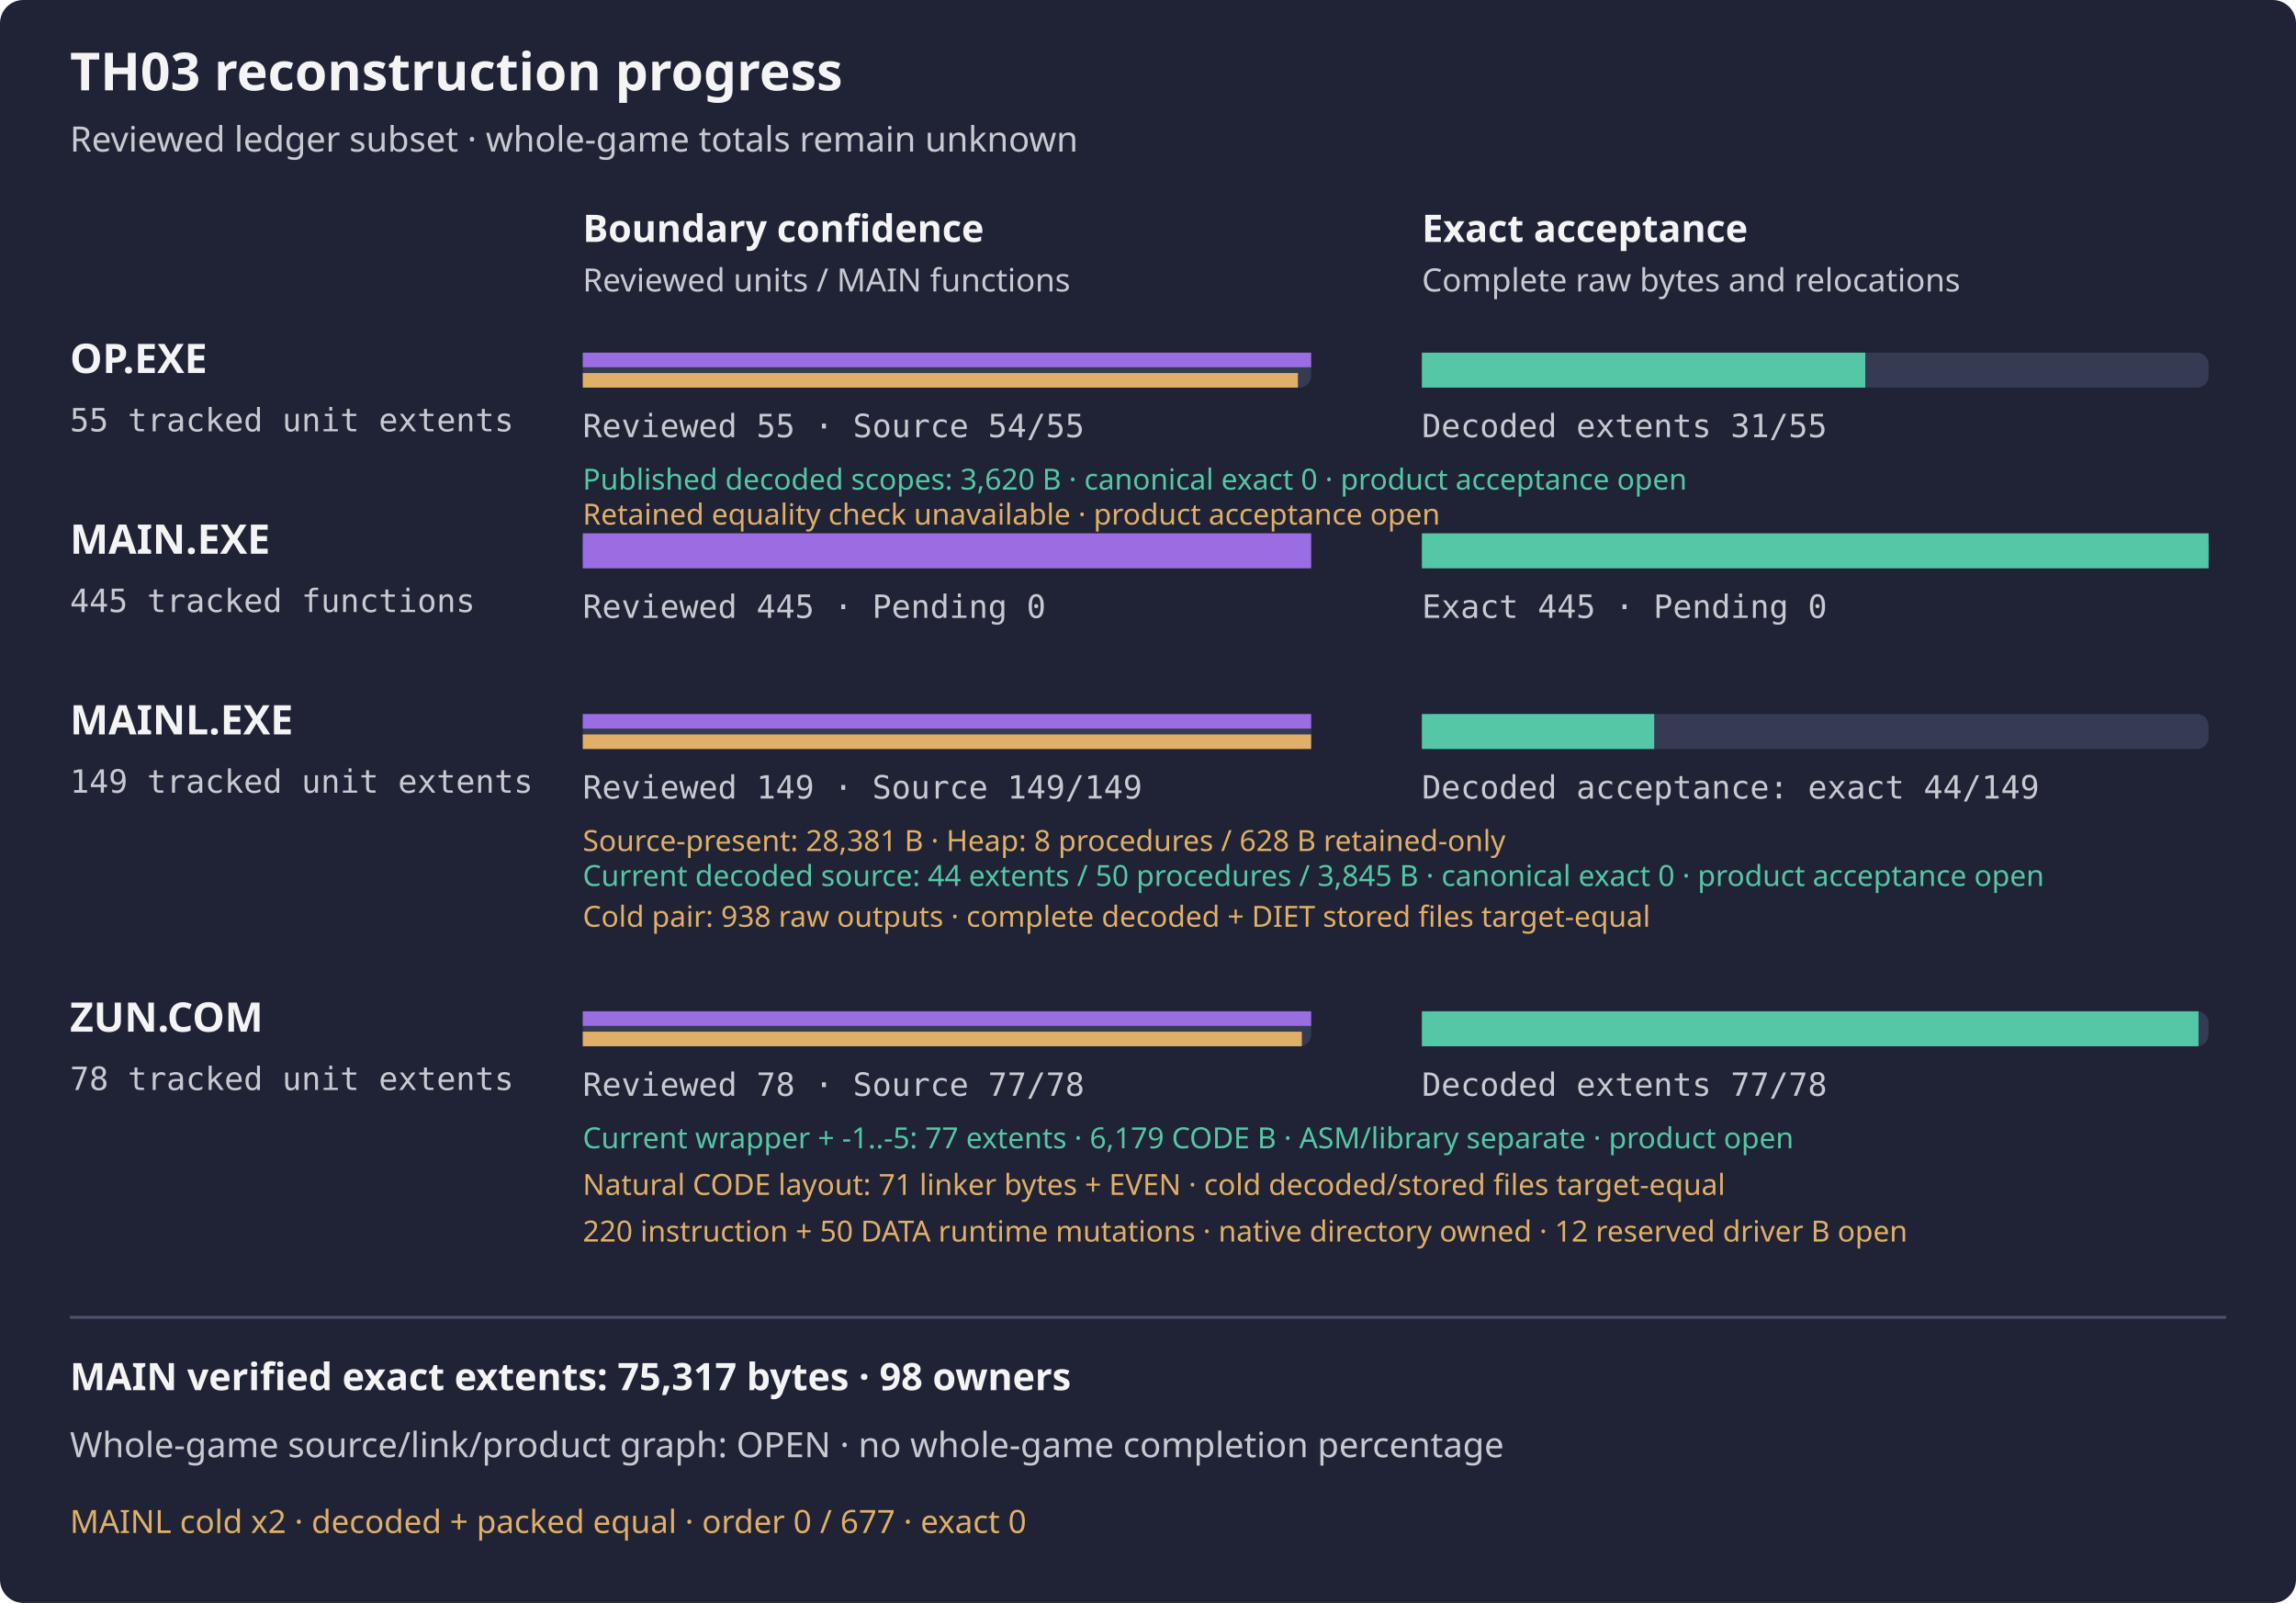
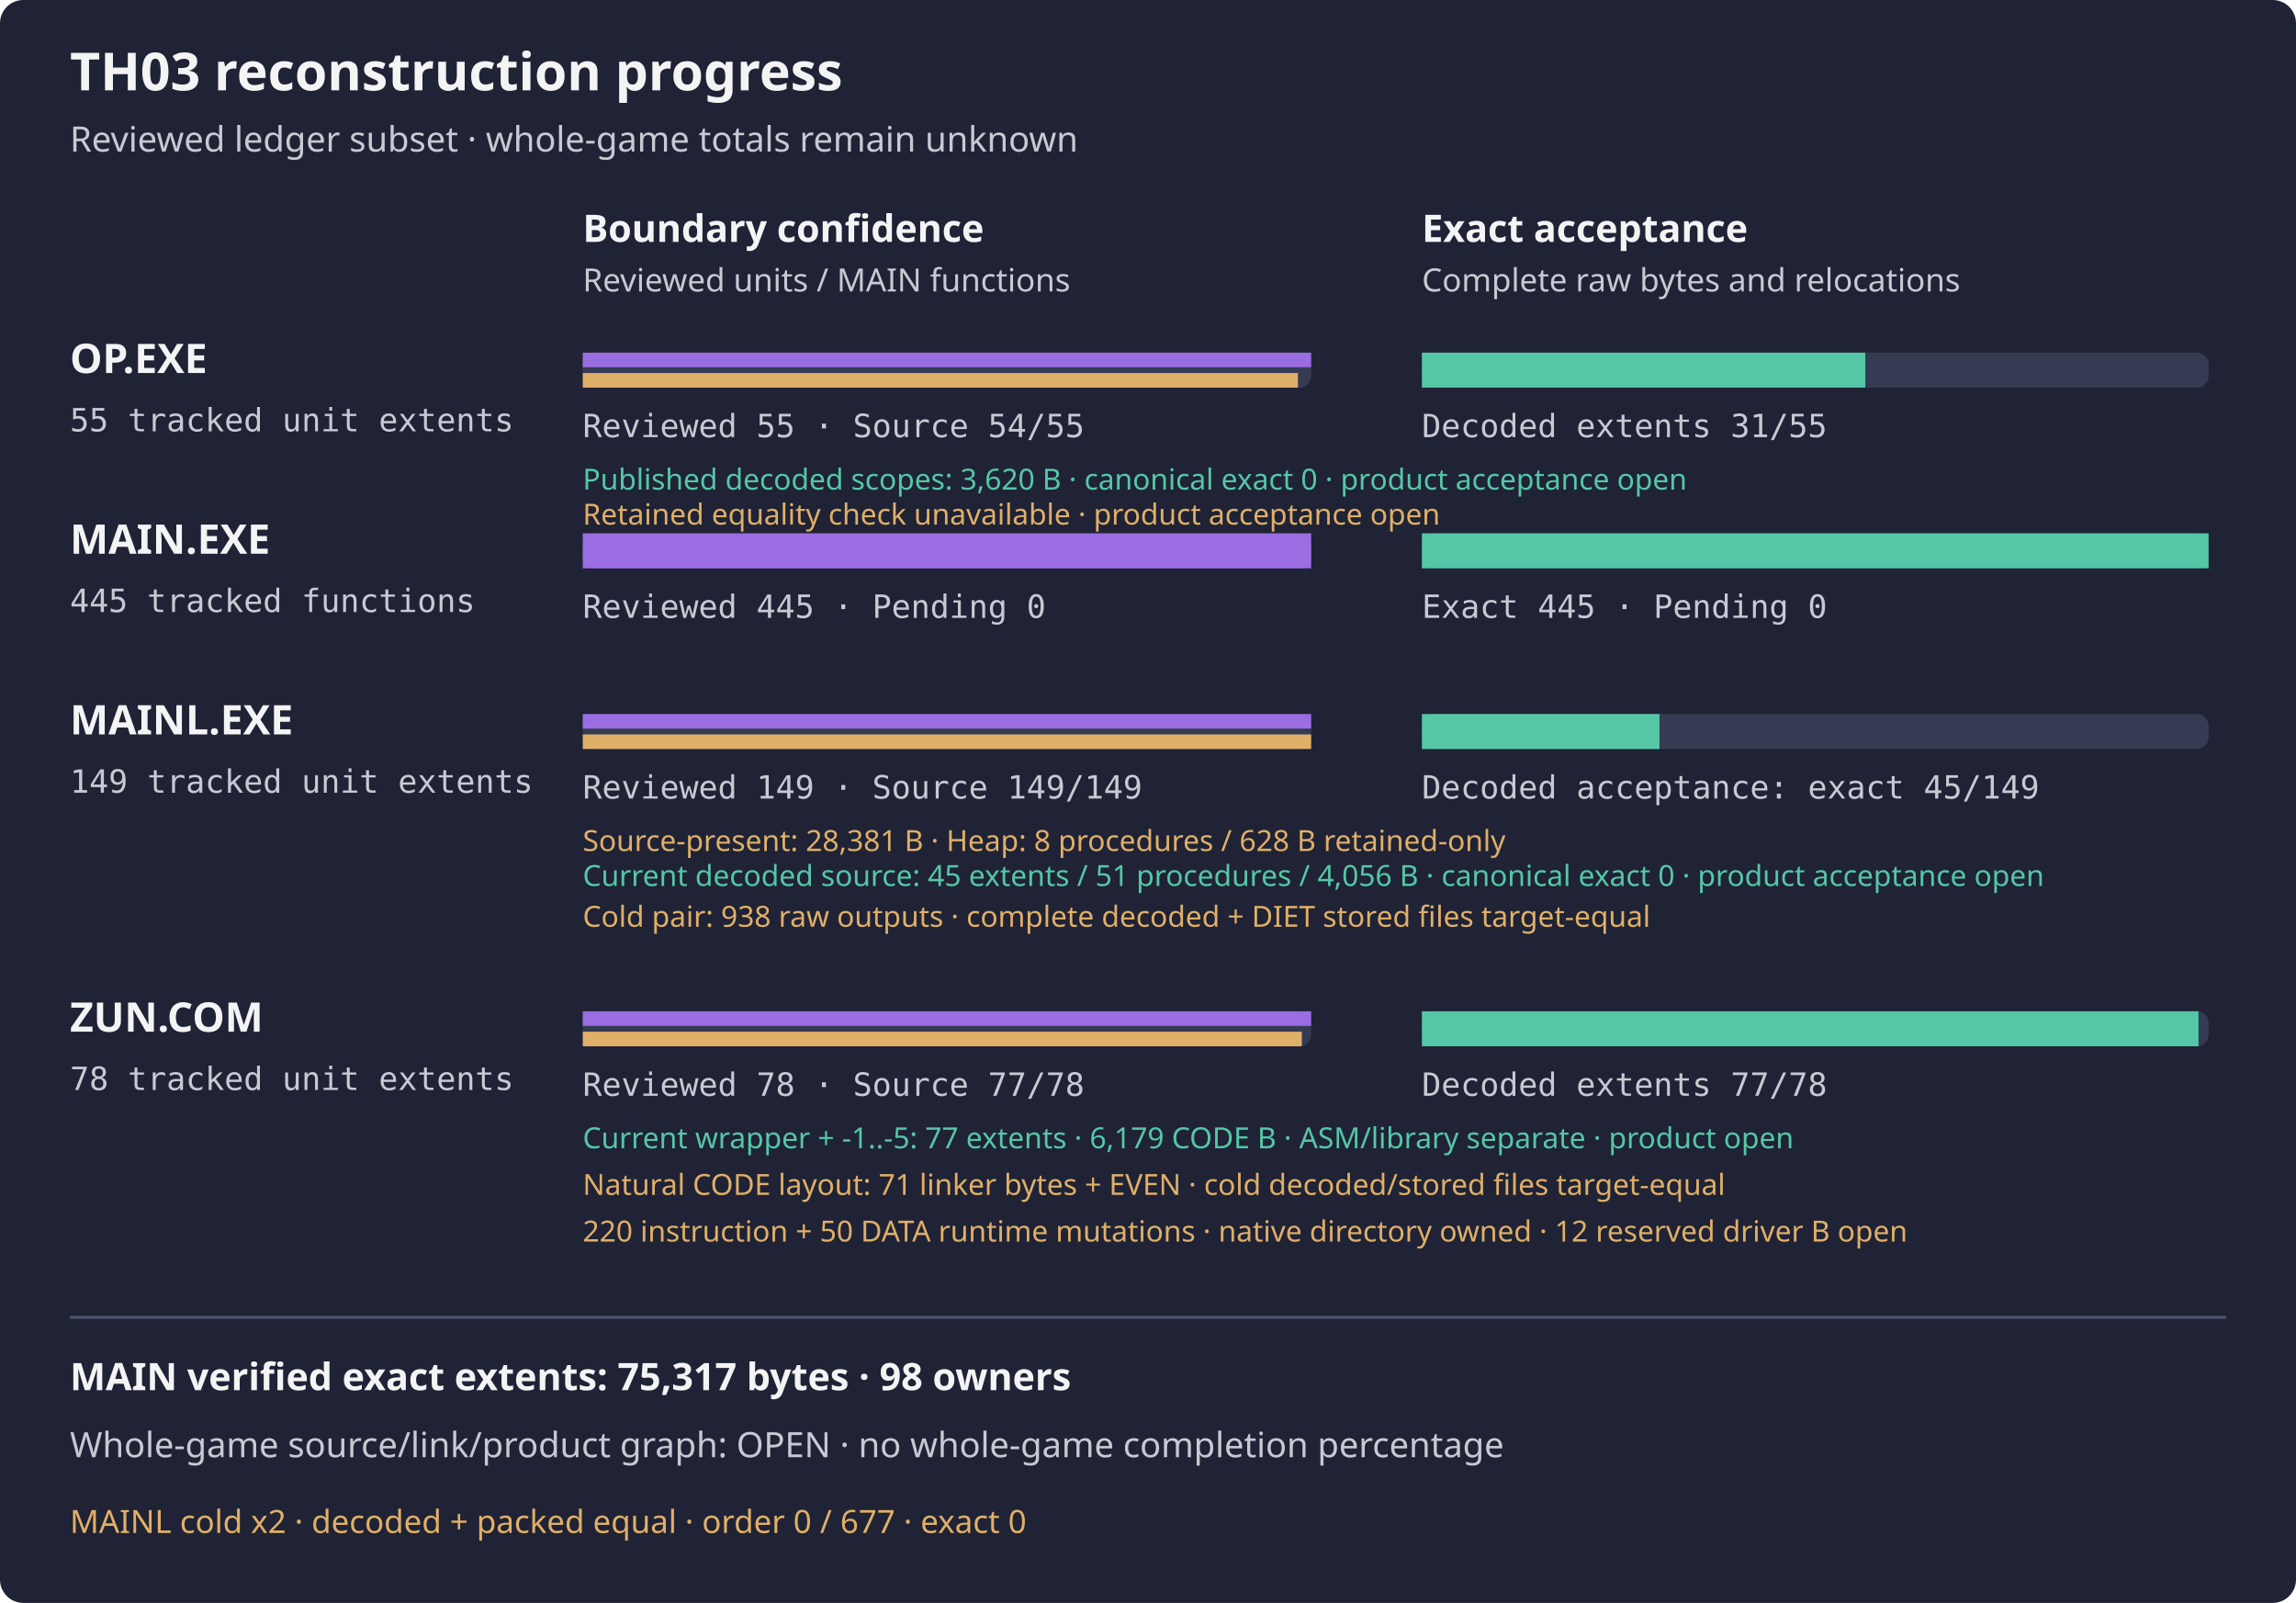
<svg xmlns="http://www.w3.org/2000/svg" width="788" height="550" viewBox="0 0 788 550" role="img" aria-label="TH03 reviewed subset reconstruction progress">
  <rect width="788" height="550" rx="8" fill="#1f2335" />
  <text x="24" y="31" fill="#f4f4f5" font-family="sans-serif" font-size="18" font-weight="600">TH03 reconstruction progress</text>
  <text x="24" y="52" fill="#c8cad2" font-family="sans-serif" font-size="12">Reviewed ledger subset · whole-game totals remain unknown</text>
  <text x="200" y="83" fill="#f4f4f5" font-family="sans-serif" font-size="13" font-weight="600">Boundary confidence</text>
  <text x="488" y="83" fill="#f4f4f5" font-family="sans-serif" font-size="13" font-weight="600">Exact acceptance</text>
  <text x="200" y="100" fill="#c8cad2" font-family="sans-serif" font-size="11">Reviewed units / MAIN functions</text>
  <text x="488" y="100" fill="#c8cad2" font-family="sans-serif" font-size="11">Complete raw bytes and relocations</text>
  <g aria-label="OP.EXE bars count tracked unit extents, not functions; source-present is not exact">
    <text x="24" y="128" fill="#f4f4f5" font-family="sans-serif" font-size="14" font-weight="600">OP.EXE</text>
    <text x="24" y="148" fill="#c8cad2" font-family="monospace" font-size="11">55 tracked unit extents</text>
    <rect x="200" y="121" width="250" height="12" rx="4" fill="#353b52" />
    <rect x="488" y="121" width="270" height="12" rx="4" fill="#353b52" />
    <rect x="200" y="121" width="250.00" height="5" fill="#9b6de3" />
    <rect x="200" y="128" width="245.45" height="5" fill="#e0af68" />
    <rect x="488" y="121" width="152.18" height="12" fill="#55c7a6" />
    <text x="200" y="150" fill="#c8cad2" font-family="monospace" font-size="11">Reviewed 55 · Source 54/55</text>
    <text x="488" y="150" fill="#c8cad2" font-family="monospace" font-size="11">Decoded extents 31/55</text>
  </g>
  <text x="200" y="168" fill="#55c7a6" font-family="sans-serif" font-size="10">Published decoded scopes: 3,620 B · canonical exact 0 · product acceptance open</text>
  <text x="200" y="180" fill="#e0af68" font-family="sans-serif" font-size="10">Retained equality check unavailable · product acceptance open</text>
  <text x="24" y="190" fill="#f4f4f5" font-family="sans-serif" font-size="14" font-weight="600">MAIN.EXE</text>
  <text x="24" y="210" fill="#c8cad2" font-family="monospace" font-size="11">445 tracked functions</text>
  <rect x="200" y="183" width="250" height="12" rx="4" fill="#353b52" />
  <rect x="488" y="183" width="270" height="12" rx="4" fill="#353b52" />
  <rect x="200" y="183" width="250.00" height="12" fill="#9b6de3" />
  <rect x="488" y="183" width="270.00" height="12" fill="#55c7a6" />
  <text x="200" y="212" fill="#c8cad2" font-family="monospace" font-size="11">Reviewed 445 · Pending 0</text>
  <text x="488" y="212" fill="#c8cad2" font-family="monospace" font-size="11">Exact 445 · Pending 0</text>
  <g aria-label="MAINL bars count tracked unit extents, not functions; source-present is not exact">
    <text x="24" y="252" fill="#f4f4f5" font-family="sans-serif" font-size="14" font-weight="600">MAINL.EXE</text>
    <text x="24" y="272" fill="#c8cad2" font-family="monospace" font-size="11">149 tracked unit extents</text>
    <rect x="200" y="245" width="250" height="12" rx="4" fill="#353b52" />
    <rect x="488" y="245" width="270" height="12" rx="4" fill="#353b52" />
    <rect x="200" y="245" width="250.00" height="5" fill="#9b6de3" />
    <rect x="200" y="252" width="250.00" height="5" fill="#e0af68" />
-     <rect x="488" y="245" width="79.73" height="12" fill="#55c7a6" />
+     <rect x="488" y="245" width="81.54" height="12" fill="#55c7a6" />
    <text x="200" y="274" fill="#c8cad2" font-family="monospace" font-size="11">Reviewed 149 · Source 149/149</text>
-     <text x="488" y="274" fill="#c8cad2" font-family="monospace" font-size="11">Decoded acceptance: exact 44/149</text>
+     <text x="488" y="274" fill="#c8cad2" font-family="monospace" font-size="11">Decoded acceptance: exact 45/149</text>
    <text x="200" y="292" fill="#e0af68" font-family="sans-serif" font-size="10">Source-present: 28,381 B · Heap: 8 procedures / 628 B retained-only</text>
  </g>
-   <text x="200" y="304" fill="#55c7a6" font-family="sans-serif" font-size="10">Current decoded source: 44 extents / 50 procedures / 3,845 B · canonical exact 0 · product acceptance open</text>
+   <text x="200" y="304" fill="#55c7a6" font-family="sans-serif" font-size="10">Current decoded source: 45 extents / 51 procedures / 4,056 B · canonical exact 0 · product acceptance open</text>
  <text x="200" y="318" fill="#e0af68" font-family="sans-serif" font-size="10">Cold pair: 938 raw outputs · complete decoded + DIET stored files target-equal</text>
  <g aria-label="ZUN.COM bars count tracked unit extents, not functions; source-present is not exact">
    <text x="24" y="354" fill="#f4f4f5" font-family="sans-serif" font-size="14" font-weight="600">ZUN.COM</text>
    <text x="24" y="374" fill="#c8cad2" font-family="monospace" font-size="11">78 tracked unit extents</text>
    <rect x="200" y="347" width="250" height="12" rx="4" fill="#353b52" />
    <rect x="488" y="347" width="270" height="12" rx="4" fill="#353b52" />
    <rect x="200" y="347" width="250.00" height="5" fill="#9b6de3" />
    <rect x="200" y="354" width="246.79" height="5" fill="#e0af68" />
    <rect x="488" y="347" width="266.54" height="12" fill="#55c7a6" />
    <text x="200" y="376" fill="#c8cad2" font-family="monospace" font-size="11">Reviewed 78 · Source 77/78</text>
    <text x="488" y="376" fill="#c8cad2" font-family="monospace" font-size="11">Decoded extents 77/78</text>
  </g>
  <text x="200" y="394" fill="#55c7a6" font-family="sans-serif" font-size="10">Current wrapper + -1..-5: 77 extents · 6,179 CODE B · ASM/library separate · product open</text>
  <text x="200" y="410" fill="#e0af68" font-family="sans-serif" font-size="10">Natural CODE layout: 71 linker bytes + EVEN · cold decoded/stored files target-equal</text>
  <text x="200" y="426" fill="#e0af68" font-family="sans-serif" font-size="10">220 instruction + 50 DATA runtime mutations · native directory owned · 12 reserved driver B open</text>
  <path d="M24 452 H764" stroke="#4b526d" />
  <text x="24" y="477" fill="#f4f4f5" font-family="sans-serif" font-size="13" font-weight="600">MAIN verified exact extents: 75,317 bytes · 98 owners</text>
  <text x="24" y="500" fill="#c8cad2" font-family="sans-serif" font-size="12">Whole-game source/link/product graph: OPEN · no whole-game completion percentage</text>
  <text x="24" y="526" fill="#e0af68" font-family="sans-serif" font-size="11">MAINL cold x2 · decoded + packed equal · order 0 / 677 · exact 0</text>
</svg>
